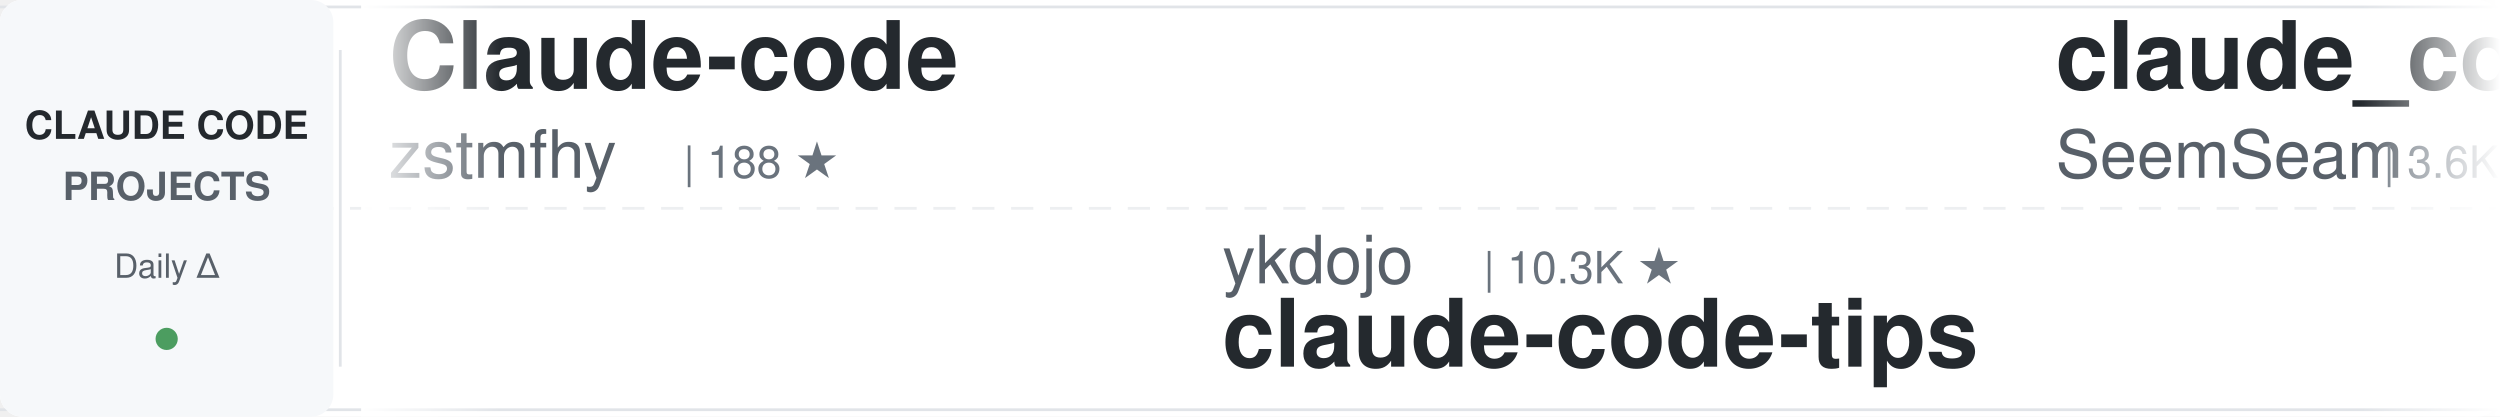
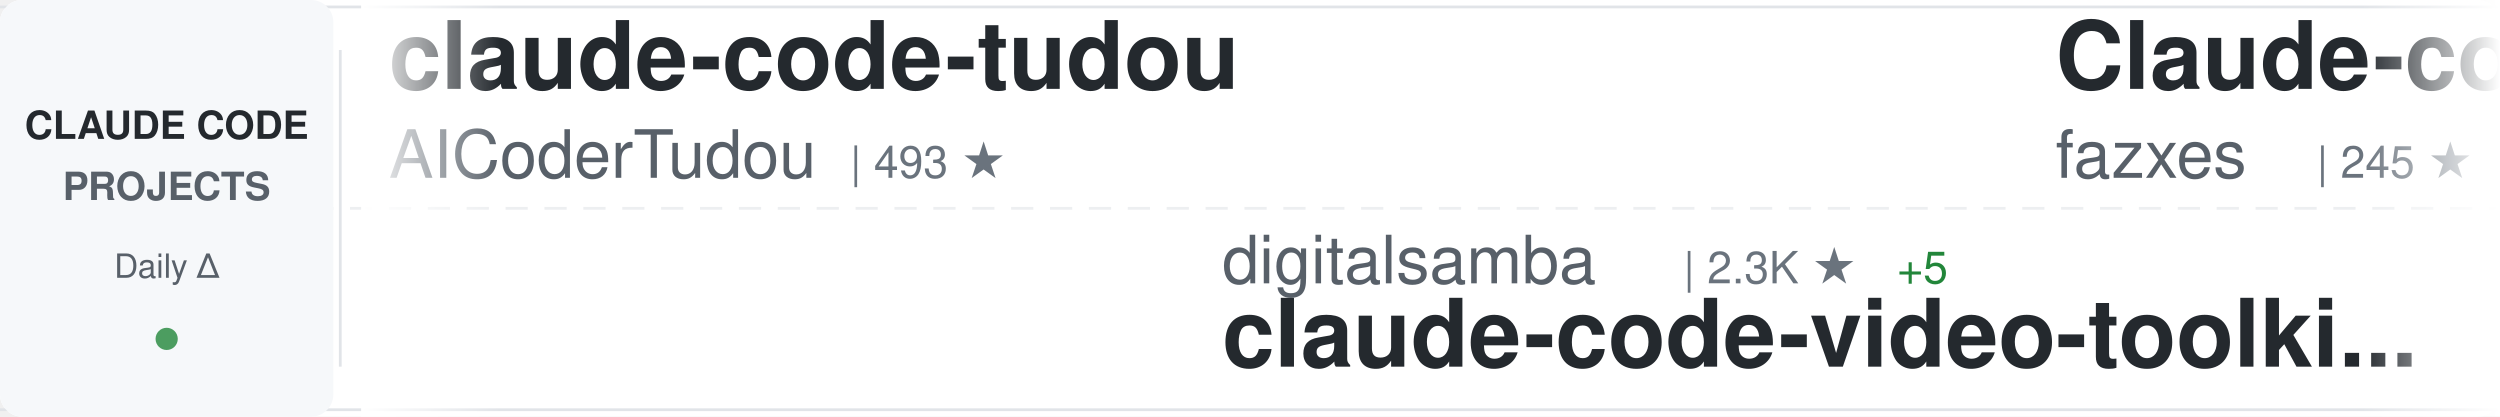
<svg xmlns="http://www.w3.org/2000/svg" width="900" height="150">
  <defs>
    <linearGradient id="awesomeLeftFade" x1="0%" y1="0%" x2="100%" y2="0%">
      <stop offset="0%" style="stop-color:#ffffff;stop-opacity:1" />
      <stop offset="100%" style="stop-color:#ffffff;stop-opacity:0" />
    </linearGradient>
    <linearGradient id="awesomeRightFade" x1="0%" y1="0%" x2="100%" y2="0%">
      <stop offset="0%" style="stop-color:#ffffff;stop-opacity:0" />
      <stop offset="100%" style="stop-color:#ffffff;stop-opacity:1" />
    </linearGradient>
  </defs>
  <rect width="900" height="150" fill="#ffffff" rx="8" />
  <rect x="0" y="2" width="900" height="1" fill="#e1e4e8" />
  <rect x="0" y="147" width="900" height="1" fill="#e1e4e8" />
  <line x1="0" y1="75" x2="900" y2="75" stroke="#e1e4e8" stroke-width="1" stroke-dasharray="8 6" opacity="0.6" />
  <rect x="0" y="0" width="120" height="150" fill="#f6f8fa" rx="8" />
  <text x="60" y="50" font-family="-apple-system, BlinkMacSystemFont, 'Segoe UI', Helvetica, Arial, sans-serif" font-size="14" font-weight="600" fill="#24292e" text-anchor="middle">CLAUDE CODE</text>
  <text x="60" y="72" font-family="-apple-system, BlinkMacSystemFont, 'Segoe UI', Helvetica, Arial, sans-serif" font-size="14" font-weight="600" fill="#586069" text-anchor="middle">PROJECTS</text>
  <text x="60" y="100" font-family="-apple-system, BlinkMacSystemFont, 'Segoe UI', Helvetica, Arial, sans-serif" font-size="12" font-weight="500" fill="#586069" text-anchor="middle">Daily Δ</text>
  <circle cx="60" cy="122" r="4" fill="#22863a" opacity="0.8" />
  <rect x="122" y="18" width="1" height="114" fill="#e1e4e8" />
  <clipPath id="awesomeTickerClip">
    <rect x="130" y="0" width="770" height="150" />
  </clipPath>
  <g clip-path="url(#awesomeTickerClip)">
    <g id="awesomeTickerItems">
      <animateTransform attributeName="transform" attributeType="XML" type="translate" from="0 0" to="-3000 0" dur="54s" repeatCount="indefinite" />
      <g transform="translate(0, 0)">
-         <text x="140" y="32" font-family="-apple-system, BlinkMacSystemFont, 'Segoe UI', Helvetica, Arial, sans-serif" font-size="34" font-weight="600" fill="#24292e">Claude-code</text>
-         <text x="140" y="64" font-family="-apple-system, BlinkMacSystemFont, 'Segoe UI', Helvetica, Arial, sans-serif" font-size="24" font-weight="400" fill="#586069">zstmfhy</text>
-         <text x="246" y="64" font-family="-apple-system, BlinkMacSystemFont, 'Segoe UI', Helvetica, Arial, sans-serif" font-size="16" font-weight="500" fill="#6a737d">| 188 ★</text>
+         <text x="140" y="32" font-family="-apple-system, BlinkMacSystemFont, 'Segoe UI', Helvetica, Arial, sans-serif" font-size="34" font-weight="600" fill="#24292e">claude-code-tudou</text>
+         <text x="140" y="64" font-family="-apple-system, BlinkMacSystemFont, 'Segoe UI', Helvetica, Arial, sans-serif" font-size="24" font-weight="400" fill="#586069">AICoderTudou</text>
+         <text x="306" y="64" font-family="-apple-system, BlinkMacSystemFont, 'Segoe UI', Helvetica, Arial, sans-serif" font-size="16" font-weight="500" fill="#6a737d">| 493 ★</text>
      </g>
      <g transform="translate(300, 0)">
-         <text x="140" y="102" font-family="-apple-system, BlinkMacSystemFont, 'Segoe UI', Helvetica, Arial, sans-serif" font-size="24" font-weight="400" fill="#586069">ykdojo</text>
-         <text x="234" y="102" font-family="-apple-system, BlinkMacSystemFont, 'Segoe UI', Helvetica, Arial, sans-serif" font-size="16" font-weight="500" fill="#6a737d">| 10.3K ★</text>
-         <text x="140" y="132" font-family="-apple-system, BlinkMacSystemFont, 'Segoe UI', Helvetica, Arial, sans-serif" font-size="34" font-weight="600" fill="#24292e">claude-code-tips</text>
+         <text x="140" y="102" font-family="-apple-system, BlinkMacSystemFont, 'Segoe UI', Helvetica, Arial, sans-serif" font-size="24" font-weight="400" fill="#586069">digitalsamba</text>
+         <text x="306" y="102" font-family="-apple-system, BlinkMacSystemFont, 'Segoe UI', Helvetica, Arial, sans-serif" font-size="16" font-weight="500" fill="#6a737d">| 2.3K ★</text>
+         <text x="383" y="102" font-family="-apple-system, BlinkMacSystemFont, 'Segoe UI', Helvetica, Arial, sans-serif" font-size="16" font-weight="500" fill="#22863a"> +5</text>
+         <text x="140" y="132" font-family="-apple-system, BlinkMacSystemFont, 'Segoe UI', Helvetica, Arial, sans-serif" font-size="34" font-weight="600" fill="#24292e">claude-code-video-toolki...</text>
      </g>
      <g transform="translate(600, 0)">
-         <text x="140" y="32" font-family="-apple-system, BlinkMacSystemFont, 'Segoe UI', Helvetica, Arial, sans-serif" font-size="34" font-weight="600" fill="#24292e">claude_codex_bridge</text>
-         <text x="140" y="64" font-family="-apple-system, BlinkMacSystemFont, 'Segoe UI', Helvetica, Arial, sans-serif" font-size="24" font-weight="400" fill="#586069">SeemSeam</text>
-         <text x="258" y="64" font-family="-apple-system, BlinkMacSystemFont, 'Segoe UI', Helvetica, Arial, sans-serif" font-size="16" font-weight="500" fill="#6a737d">| 3.6K ★</text>
-         <text x="335" y="64" font-family="-apple-system, BlinkMacSystemFont, 'Segoe UI', Helvetica, Arial, sans-serif" font-size="16" font-weight="500" fill="#22863a"> +3</text>
+         <text x="140" y="32" font-family="-apple-system, BlinkMacSystemFont, 'Segoe UI', Helvetica, Arial, sans-serif" font-size="34" font-weight="600" fill="#24292e">Claude-code</text>
+         <text x="140" y="64" font-family="-apple-system, BlinkMacSystemFont, 'Segoe UI', Helvetica, Arial, sans-serif" font-size="24" font-weight="400" fill="#586069">fazxes</text>
+         <text x="234" y="64" font-family="-apple-system, BlinkMacSystemFont, 'Segoe UI', Helvetica, Arial, sans-serif" font-size="16" font-weight="500" fill="#6a737d">| 245 ★</text>
      </g>
      <g transform="translate(900, 0)">
-         <text x="140" y="102" font-family="-apple-system, BlinkMacSystemFont, 'Segoe UI', Helvetica, Arial, sans-serif" font-size="24" font-weight="400" fill="#586069">edmund-io</text>
-         <text x="270" y="102" font-family="-apple-system, BlinkMacSystemFont, 'Segoe UI', Helvetica, Arial, sans-serif" font-size="16" font-weight="500" fill="#6a737d">| 1.5K ★</text>
-         <text x="347" y="102" font-family="-apple-system, BlinkMacSystemFont, 'Segoe UI', Helvetica, Arial, sans-serif" font-size="16" font-weight="500" fill="#cb2431"> -1</text>
-         <text x="140" y="132" font-family="-apple-system, BlinkMacSystemFont, 'Segoe UI', Helvetica, Arial, sans-serif" font-size="34" font-weight="600" fill="#24292e">edmunds-claude-code</text>
+         <text x="140" y="102" font-family="-apple-system, BlinkMacSystemFont, 'Segoe UI', Helvetica, Arial, sans-serif" font-size="24" font-weight="400" fill="#586069">KPR111</text>
+         <text x="234" y="102" font-family="-apple-system, BlinkMacSystemFont, 'Segoe UI', Helvetica, Arial, sans-serif" font-size="16" font-weight="500" fill="#6a737d">| 18 ★</text>
+         <text x="140" y="132" font-family="-apple-system, BlinkMacSystemFont, 'Segoe UI', Helvetica, Arial, sans-serif" font-size="34" font-weight="600" fill="#24292e">Claude-Code</text>
      </g>
      <g transform="translate(1200, 0)">
-         <text x="140" y="32" font-family="-apple-system, BlinkMacSystemFont, 'Segoe UI', Helvetica, Arial, sans-serif" font-size="34" font-weight="600" fill="#24292e">claude-code-rev</text>
-         <text x="140" y="64" font-family="-apple-system, BlinkMacSystemFont, 'Segoe UI', Helvetica, Arial, sans-serif" font-size="24" font-weight="400" fill="#586069">oboard</text>
-         <text x="234" y="64" font-family="-apple-system, BlinkMacSystemFont, 'Segoe UI', Helvetica, Arial, sans-serif" font-size="16" font-weight="500" fill="#6a737d">| 3.3K ★</text>
-         <text x="311" y="64" font-family="-apple-system, BlinkMacSystemFont, 'Segoe UI', Helvetica, Arial, sans-serif" font-size="16" font-weight="500" fill="#22863a"> +1</text>
+         <text x="140" y="32" font-family="-apple-system, BlinkMacSystemFont, 'Segoe UI', Helvetica, Arial, sans-serif" font-size="34" font-weight="600" fill="#24292e">sc-claude-code-files</text>
+         <text x="140" y="64" font-family="-apple-system, BlinkMacSystemFont, 'Segoe UI', Helvetica, Arial, sans-serif" font-size="24" font-weight="400" fill="#586069">https-deeplearning-ai</text>
+         <text x="414" y="64" font-family="-apple-system, BlinkMacSystemFont, 'Segoe UI', Helvetica, Arial, sans-serif" font-size="16" font-weight="500" fill="#6a737d">| 558 ★</text>
      </g>
      <g transform="translate(1500, 0)">
-         <text x="140" y="102" font-family="-apple-system, BlinkMacSystemFont, 'Segoe UI', Helvetica, Arial, sans-serif" font-size="24" font-weight="400" fill="#586069">alejandrobalderas</text>
-         <text x="366" y="102" font-family="-apple-system, BlinkMacSystemFont, 'Segoe UI', Helvetica, Arial, sans-serif" font-size="16" font-weight="500" fill="#6a737d">| 3.0K ★</text>
-         <text x="140" y="132" font-family="-apple-system, BlinkMacSystemFont, 'Segoe UI', Helvetica, Arial, sans-serif" font-size="34" font-weight="600" fill="#24292e">claude-code-from-source</text>
+         <text x="140" y="102" font-family="-apple-system, BlinkMacSystemFont, 'Segoe UI', Helvetica, Arial, sans-serif" font-size="24" font-weight="400" fill="#586069">andrew-kramer-inno</text>
+         <text x="378" y="102" font-family="-apple-system, BlinkMacSystemFont, 'Segoe UI', Helvetica, Arial, sans-serif" font-size="16" font-weight="500" fill="#6a737d">| 594 ★</text>
+         <text x="140" y="132" font-family="-apple-system, BlinkMacSystemFont, 'Segoe UI', Helvetica, Arial, sans-serif" font-size="34" font-weight="600" fill="#24292e">claude-code-source-build</text>
      </g>
      <g transform="translate(1800, 0)">
-         <text x="140" y="32" font-family="-apple-system, BlinkMacSystemFont, 'Segoe UI', Helvetica, Arial, sans-serif" font-size="34" font-weight="600" fill="#24292e">learn-claude-code</text>
-         <text x="140" y="64" font-family="-apple-system, BlinkMacSystemFont, 'Segoe UI', Helvetica, Arial, sans-serif" font-size="24" font-weight="400" fill="#586069">shareAI-lab</text>
-         <text x="294" y="64" font-family="-apple-system, BlinkMacSystemFont, 'Segoe UI', Helvetica, Arial, sans-serif" font-size="16" font-weight="500" fill="#6a737d">| 79.1K ★</text>
-         <text x="380" y="64" font-family="-apple-system, BlinkMacSystemFont, 'Segoe UI', Helvetica, Arial, sans-serif" font-size="16" font-weight="500" fill="#22863a"> +30</text>
+         <text x="140" y="32" font-family="-apple-system, BlinkMacSystemFont, 'Segoe UI', Helvetica, Arial, sans-serif" font-size="34" font-weight="600" fill="#24292e">claude-code-proxy</text>
+         <text x="140" y="64" font-family="-apple-system, BlinkMacSystemFont, 'Segoe UI', Helvetica, Arial, sans-serif" font-size="24" font-weight="400" fill="#586069">1rgs</text>
+         <text x="210" y="64" font-family="-apple-system, BlinkMacSystemFont, 'Segoe UI', Helvetica, Arial, sans-serif" font-size="16" font-weight="500" fill="#6a737d">| 3.8K ★</text>
      </g>
      <g transform="translate(2100, 0)">
-         <text x="140" y="102" font-family="-apple-system, BlinkMacSystemFont, 'Segoe UI', Helvetica, Arial, sans-serif" font-size="24" font-weight="400" fill="#586069">diet103</text>
-         <text x="246" y="102" font-family="-apple-system, BlinkMacSystemFont, 'Segoe UI', Helvetica, Arial, sans-serif" font-size="16" font-weight="500" fill="#6a737d">| 10.0K ★</text>
-         <text x="332" y="102" font-family="-apple-system, BlinkMacSystemFont, 'Segoe UI', Helvetica, Arial, sans-serif" font-size="16" font-weight="500" fill="#cb2431"> -1</text>
-         <text x="140" y="132" font-family="-apple-system, BlinkMacSystemFont, 'Segoe UI', Helvetica, Arial, sans-serif" font-size="34" font-weight="600" fill="#24292e">claude-code-infrastructu...</text>
+         <text x="140" y="102" font-family="-apple-system, BlinkMacSystemFont, 'Segoe UI', Helvetica, Arial, sans-serif" font-size="24" font-weight="400" fill="#586069">Alishahryar1</text>
+         <text x="306" y="102" font-family="-apple-system, BlinkMacSystemFont, 'Segoe UI', Helvetica, Arial, sans-serif" font-size="16" font-weight="500" fill="#6a737d">| 63.1K ★</text>
+         <text x="392" y="102" font-family="-apple-system, BlinkMacSystemFont, 'Segoe UI', Helvetica, Arial, sans-serif" font-size="16" font-weight="500" fill="#22863a"> +65</text>
+         <text x="140" y="132" font-family="-apple-system, BlinkMacSystemFont, 'Segoe UI', Helvetica, Arial, sans-serif" font-size="34" font-weight="600" fill="#24292e">free-claude-code</text>
      </g>
      <g transform="translate(2400, 0)">
-         <text x="140" y="32" font-family="-apple-system, BlinkMacSystemFont, 'Segoe UI', Helvetica, Arial, sans-serif" font-size="34" font-weight="600" fill="#24292e">claude-code-sourcemap</text>
-         <text x="140" y="64" font-family="-apple-system, BlinkMacSystemFont, 'Segoe UI', Helvetica, Arial, sans-serif" font-size="24" font-weight="400" fill="#586069">ChinaSiro</text>
-         <text x="270" y="64" font-family="-apple-system, BlinkMacSystemFont, 'Segoe UI', Helvetica, Arial, sans-serif" font-size="16" font-weight="500" fill="#6a737d">| 9.7K ★</text>
+         <text x="140" y="32" font-family="-apple-system, BlinkMacSystemFont, 'Segoe UI', Helvetica, Arial, sans-serif" font-size="34" font-weight="600" fill="#24292e">claude-code-action</text>
+         <text x="140" y="64" font-family="-apple-system, BlinkMacSystemFont, 'Segoe UI', Helvetica, Arial, sans-serif" font-size="24" font-weight="400" fill="#586069">anthropics</text>
+         <text x="282" y="64" font-family="-apple-system, BlinkMacSystemFont, 'Segoe UI', Helvetica, Arial, sans-serif" font-size="16" font-weight="500" fill="#6a737d">| 9.6K ★</text>
      </g>
      <g transform="translate(2700, 0)">
-         <text x="140" y="102" font-family="-apple-system, BlinkMacSystemFont, 'Segoe UI', Helvetica, Arial, sans-serif" font-size="24" font-weight="400" fill="#586069">daymade</text>
-         <text x="246" y="102" font-family="-apple-system, BlinkMacSystemFont, 'Segoe UI', Helvetica, Arial, sans-serif" font-size="16" font-weight="500" fill="#6a737d">| 1.5K ★</text>
-         <text x="323" y="102" font-family="-apple-system, BlinkMacSystemFont, 'Segoe UI', Helvetica, Arial, sans-serif" font-size="16" font-weight="500" fill="#22863a"> +1</text>
-         <text x="140" y="132" font-family="-apple-system, BlinkMacSystemFont, 'Segoe UI', Helvetica, Arial, sans-serif" font-size="34" font-weight="600" fill="#24292e">claude-code-skills</text>
+         <text x="140" y="102" font-family="-apple-system, BlinkMacSystemFont, 'Segoe UI', Helvetica, Arial, sans-serif" font-size="24" font-weight="400" fill="#586069">AprilNEA</text>
+         <text x="258" y="102" font-family="-apple-system, BlinkMacSystemFont, 'Segoe UI', Helvetica, Arial, sans-serif" font-size="16" font-weight="500" fill="#6a737d">| 394 ★</text>
+         <text x="140" y="132" font-family="-apple-system, BlinkMacSystemFont, 'Segoe UI', Helvetica, Arial, sans-serif" font-size="34" font-weight="600" fill="#24292e">claude-code-source</text>
      </g>
      <g transform="translate(3000, 0)">
-         <text x="140" y="32" font-family="-apple-system, BlinkMacSystemFont, 'Segoe UI', Helvetica, Arial, sans-serif" font-size="34" font-weight="600" fill="#24292e">Claude-code</text>
-         <text x="140" y="64" font-family="-apple-system, BlinkMacSystemFont, 'Segoe UI', Helvetica, Arial, sans-serif" font-size="24" font-weight="400" fill="#586069">zstmfhy</text>
-         <text x="246" y="64" font-family="-apple-system, BlinkMacSystemFont, 'Segoe UI', Helvetica, Arial, sans-serif" font-size="16" font-weight="500" fill="#6a737d">| 188 ★</text>
+         <text x="140" y="32" font-family="-apple-system, BlinkMacSystemFont, 'Segoe UI', Helvetica, Arial, sans-serif" font-size="34" font-weight="600" fill="#24292e">claude-code-tudou</text>
+         <text x="140" y="64" font-family="-apple-system, BlinkMacSystemFont, 'Segoe UI', Helvetica, Arial, sans-serif" font-size="24" font-weight="400" fill="#586069">AICoderTudou</text>
+         <text x="306" y="64" font-family="-apple-system, BlinkMacSystemFont, 'Segoe UI', Helvetica, Arial, sans-serif" font-size="16" font-weight="500" fill="#6a737d">| 493 ★</text>
      </g>
      <g transform="translate(3300, 0)">
-         <text x="140" y="102" font-family="-apple-system, BlinkMacSystemFont, 'Segoe UI', Helvetica, Arial, sans-serif" font-size="24" font-weight="400" fill="#586069">ykdojo</text>
-         <text x="234" y="102" font-family="-apple-system, BlinkMacSystemFont, 'Segoe UI', Helvetica, Arial, sans-serif" font-size="16" font-weight="500" fill="#6a737d">| 10.3K ★</text>
-         <text x="140" y="132" font-family="-apple-system, BlinkMacSystemFont, 'Segoe UI', Helvetica, Arial, sans-serif" font-size="34" font-weight="600" fill="#24292e">claude-code-tips</text>
+         <text x="140" y="102" font-family="-apple-system, BlinkMacSystemFont, 'Segoe UI', Helvetica, Arial, sans-serif" font-size="24" font-weight="400" fill="#586069">digitalsamba</text>
+         <text x="306" y="102" font-family="-apple-system, BlinkMacSystemFont, 'Segoe UI', Helvetica, Arial, sans-serif" font-size="16" font-weight="500" fill="#6a737d">| 2.3K ★</text>
+         <text x="383" y="102" font-family="-apple-system, BlinkMacSystemFont, 'Segoe UI', Helvetica, Arial, sans-serif" font-size="16" font-weight="500" fill="#22863a"> +5</text>
+         <text x="140" y="132" font-family="-apple-system, BlinkMacSystemFont, 'Segoe UI', Helvetica, Arial, sans-serif" font-size="34" font-weight="600" fill="#24292e">claude-code-video-toolki...</text>
      </g>
      <g transform="translate(3600, 0)">
-         <text x="140" y="32" font-family="-apple-system, BlinkMacSystemFont, 'Segoe UI', Helvetica, Arial, sans-serif" font-size="34" font-weight="600" fill="#24292e">claude_codex_bridge</text>
-         <text x="140" y="64" font-family="-apple-system, BlinkMacSystemFont, 'Segoe UI', Helvetica, Arial, sans-serif" font-size="24" font-weight="400" fill="#586069">SeemSeam</text>
-         <text x="258" y="64" font-family="-apple-system, BlinkMacSystemFont, 'Segoe UI', Helvetica, Arial, sans-serif" font-size="16" font-weight="500" fill="#6a737d">| 3.6K ★</text>
-         <text x="335" y="64" font-family="-apple-system, BlinkMacSystemFont, 'Segoe UI', Helvetica, Arial, sans-serif" font-size="16" font-weight="500" fill="#22863a"> +3</text>
+         <text x="140" y="32" font-family="-apple-system, BlinkMacSystemFont, 'Segoe UI', Helvetica, Arial, sans-serif" font-size="34" font-weight="600" fill="#24292e">Claude-code</text>
+         <text x="140" y="64" font-family="-apple-system, BlinkMacSystemFont, 'Segoe UI', Helvetica, Arial, sans-serif" font-size="24" font-weight="400" fill="#586069">fazxes</text>
+         <text x="234" y="64" font-family="-apple-system, BlinkMacSystemFont, 'Segoe UI', Helvetica, Arial, sans-serif" font-size="16" font-weight="500" fill="#6a737d">| 245 ★</text>
      </g>
      <g transform="translate(3900, 0)">
-         <text x="140" y="102" font-family="-apple-system, BlinkMacSystemFont, 'Segoe UI', Helvetica, Arial, sans-serif" font-size="24" font-weight="400" fill="#586069">edmund-io</text>
-         <text x="270" y="102" font-family="-apple-system, BlinkMacSystemFont, 'Segoe UI', Helvetica, Arial, sans-serif" font-size="16" font-weight="500" fill="#6a737d">| 1.5K ★</text>
-         <text x="347" y="102" font-family="-apple-system, BlinkMacSystemFont, 'Segoe UI', Helvetica, Arial, sans-serif" font-size="16" font-weight="500" fill="#cb2431"> -1</text>
-         <text x="140" y="132" font-family="-apple-system, BlinkMacSystemFont, 'Segoe UI', Helvetica, Arial, sans-serif" font-size="34" font-weight="600" fill="#24292e">edmunds-claude-code</text>
+         <text x="140" y="102" font-family="-apple-system, BlinkMacSystemFont, 'Segoe UI', Helvetica, Arial, sans-serif" font-size="24" font-weight="400" fill="#586069">KPR111</text>
+         <text x="234" y="102" font-family="-apple-system, BlinkMacSystemFont, 'Segoe UI', Helvetica, Arial, sans-serif" font-size="16" font-weight="500" fill="#6a737d">| 18 ★</text>
+         <text x="140" y="132" font-family="-apple-system, BlinkMacSystemFont, 'Segoe UI', Helvetica, Arial, sans-serif" font-size="34" font-weight="600" fill="#24292e">Claude-Code</text>
      </g>
    </g>
  </g>
  <rect x="130" y="0" width="50" height="150" fill="url(#awesomeLeftFade)" />
  <rect x="850" y="0" width="50" height="150" fill="url(#awesomeRightFade)" />
</svg>
